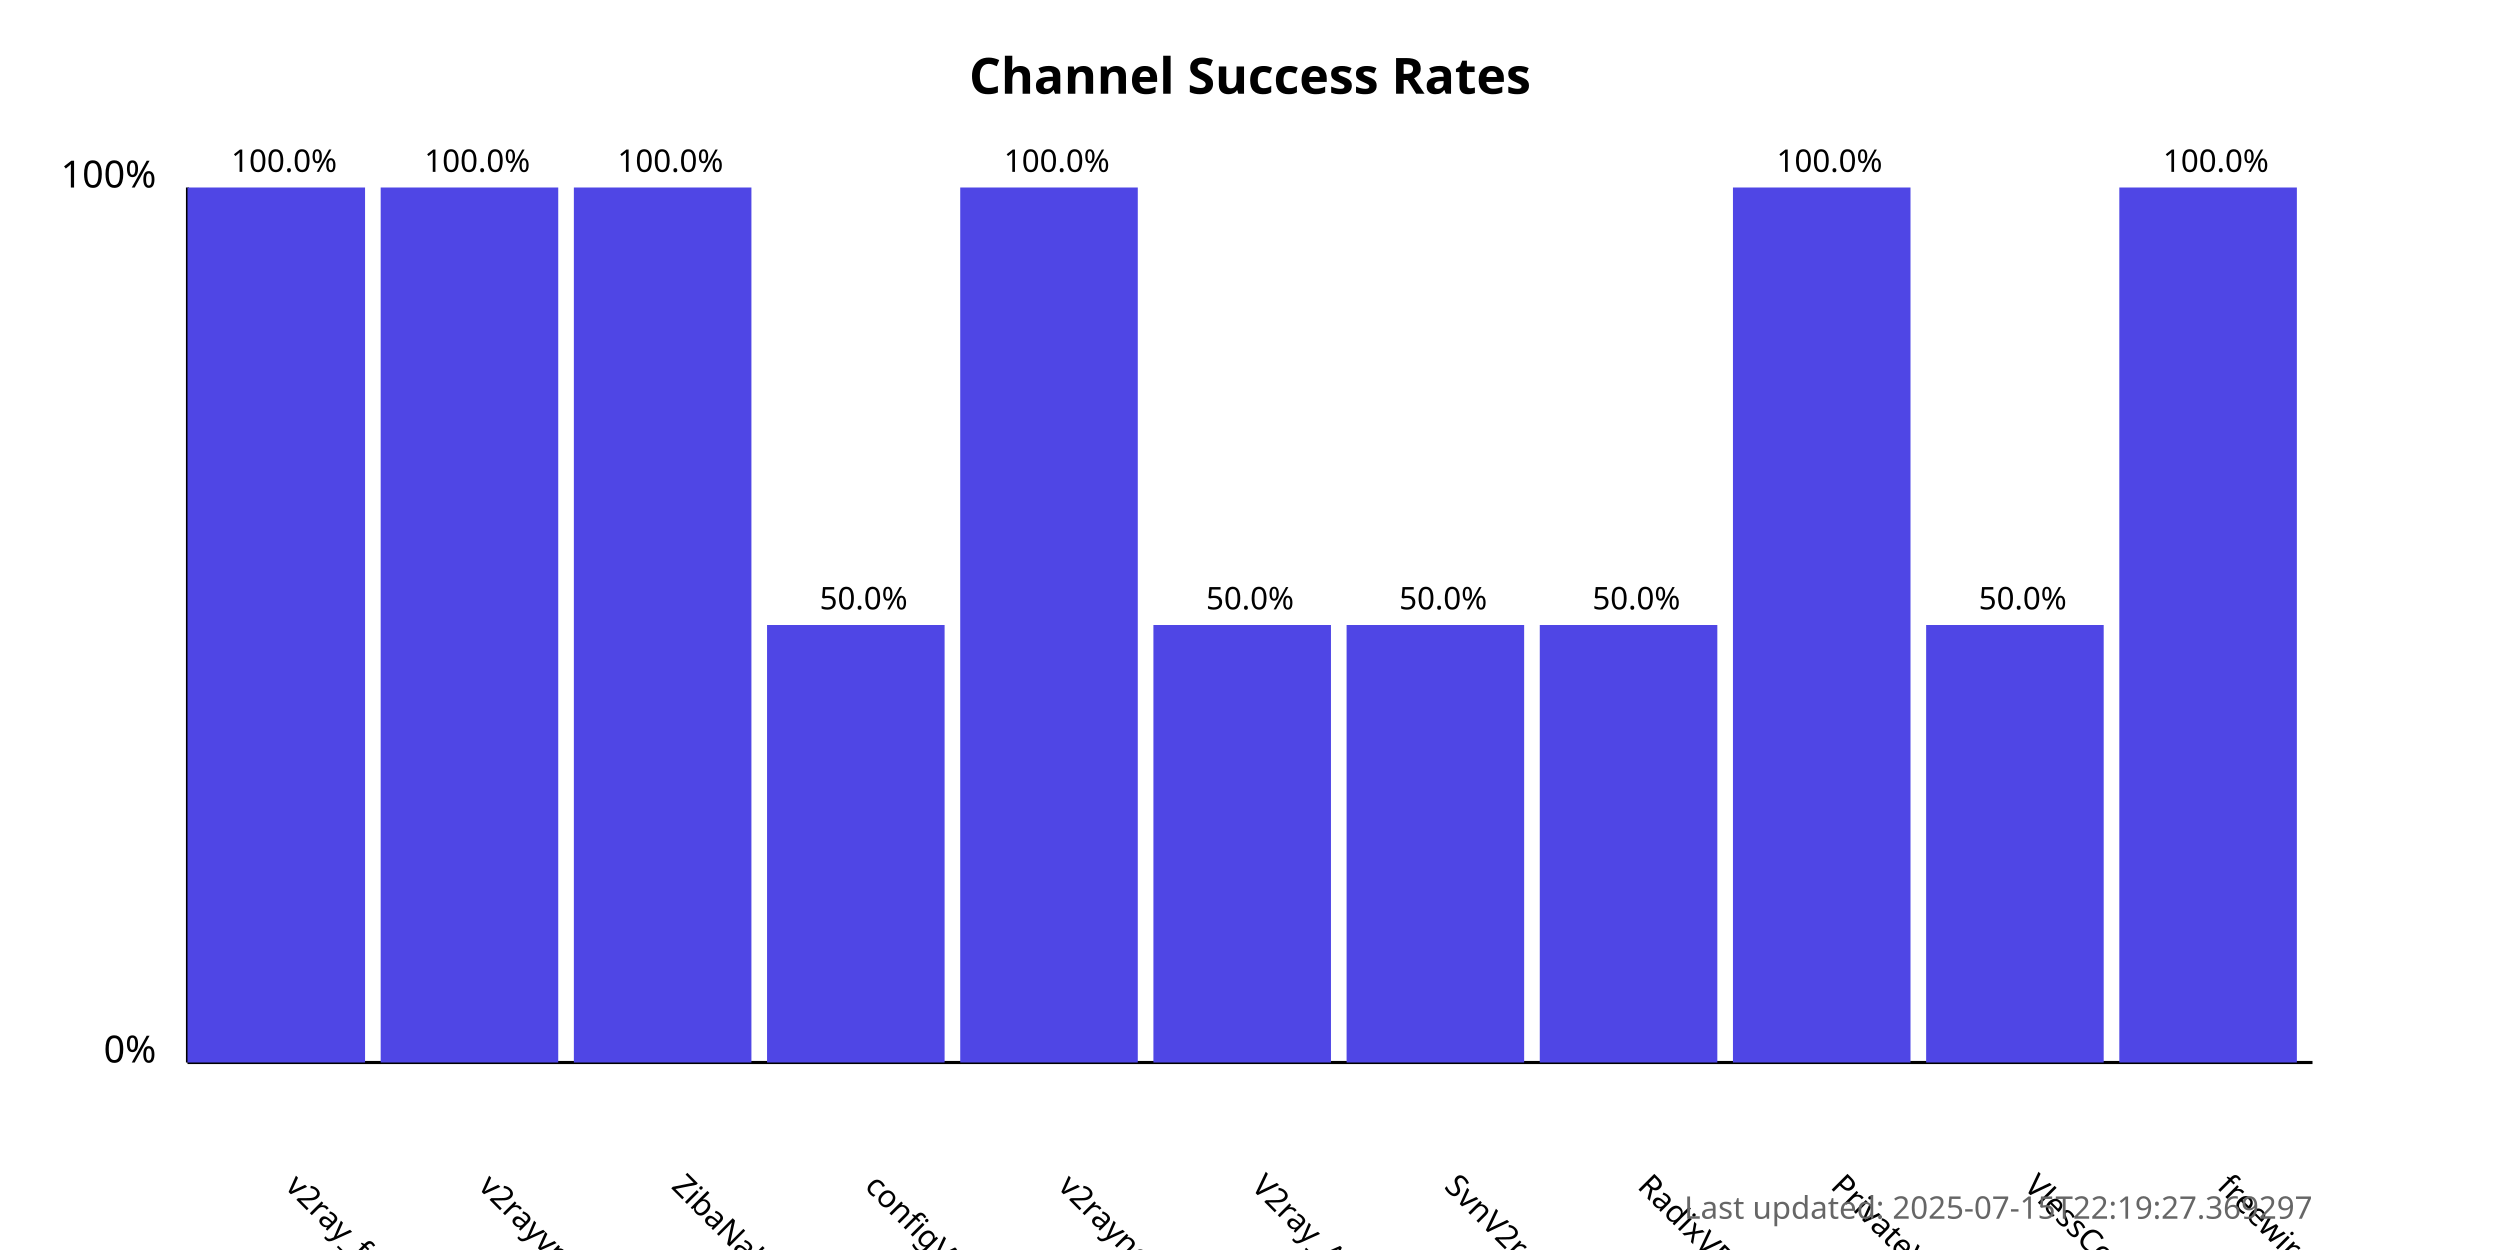
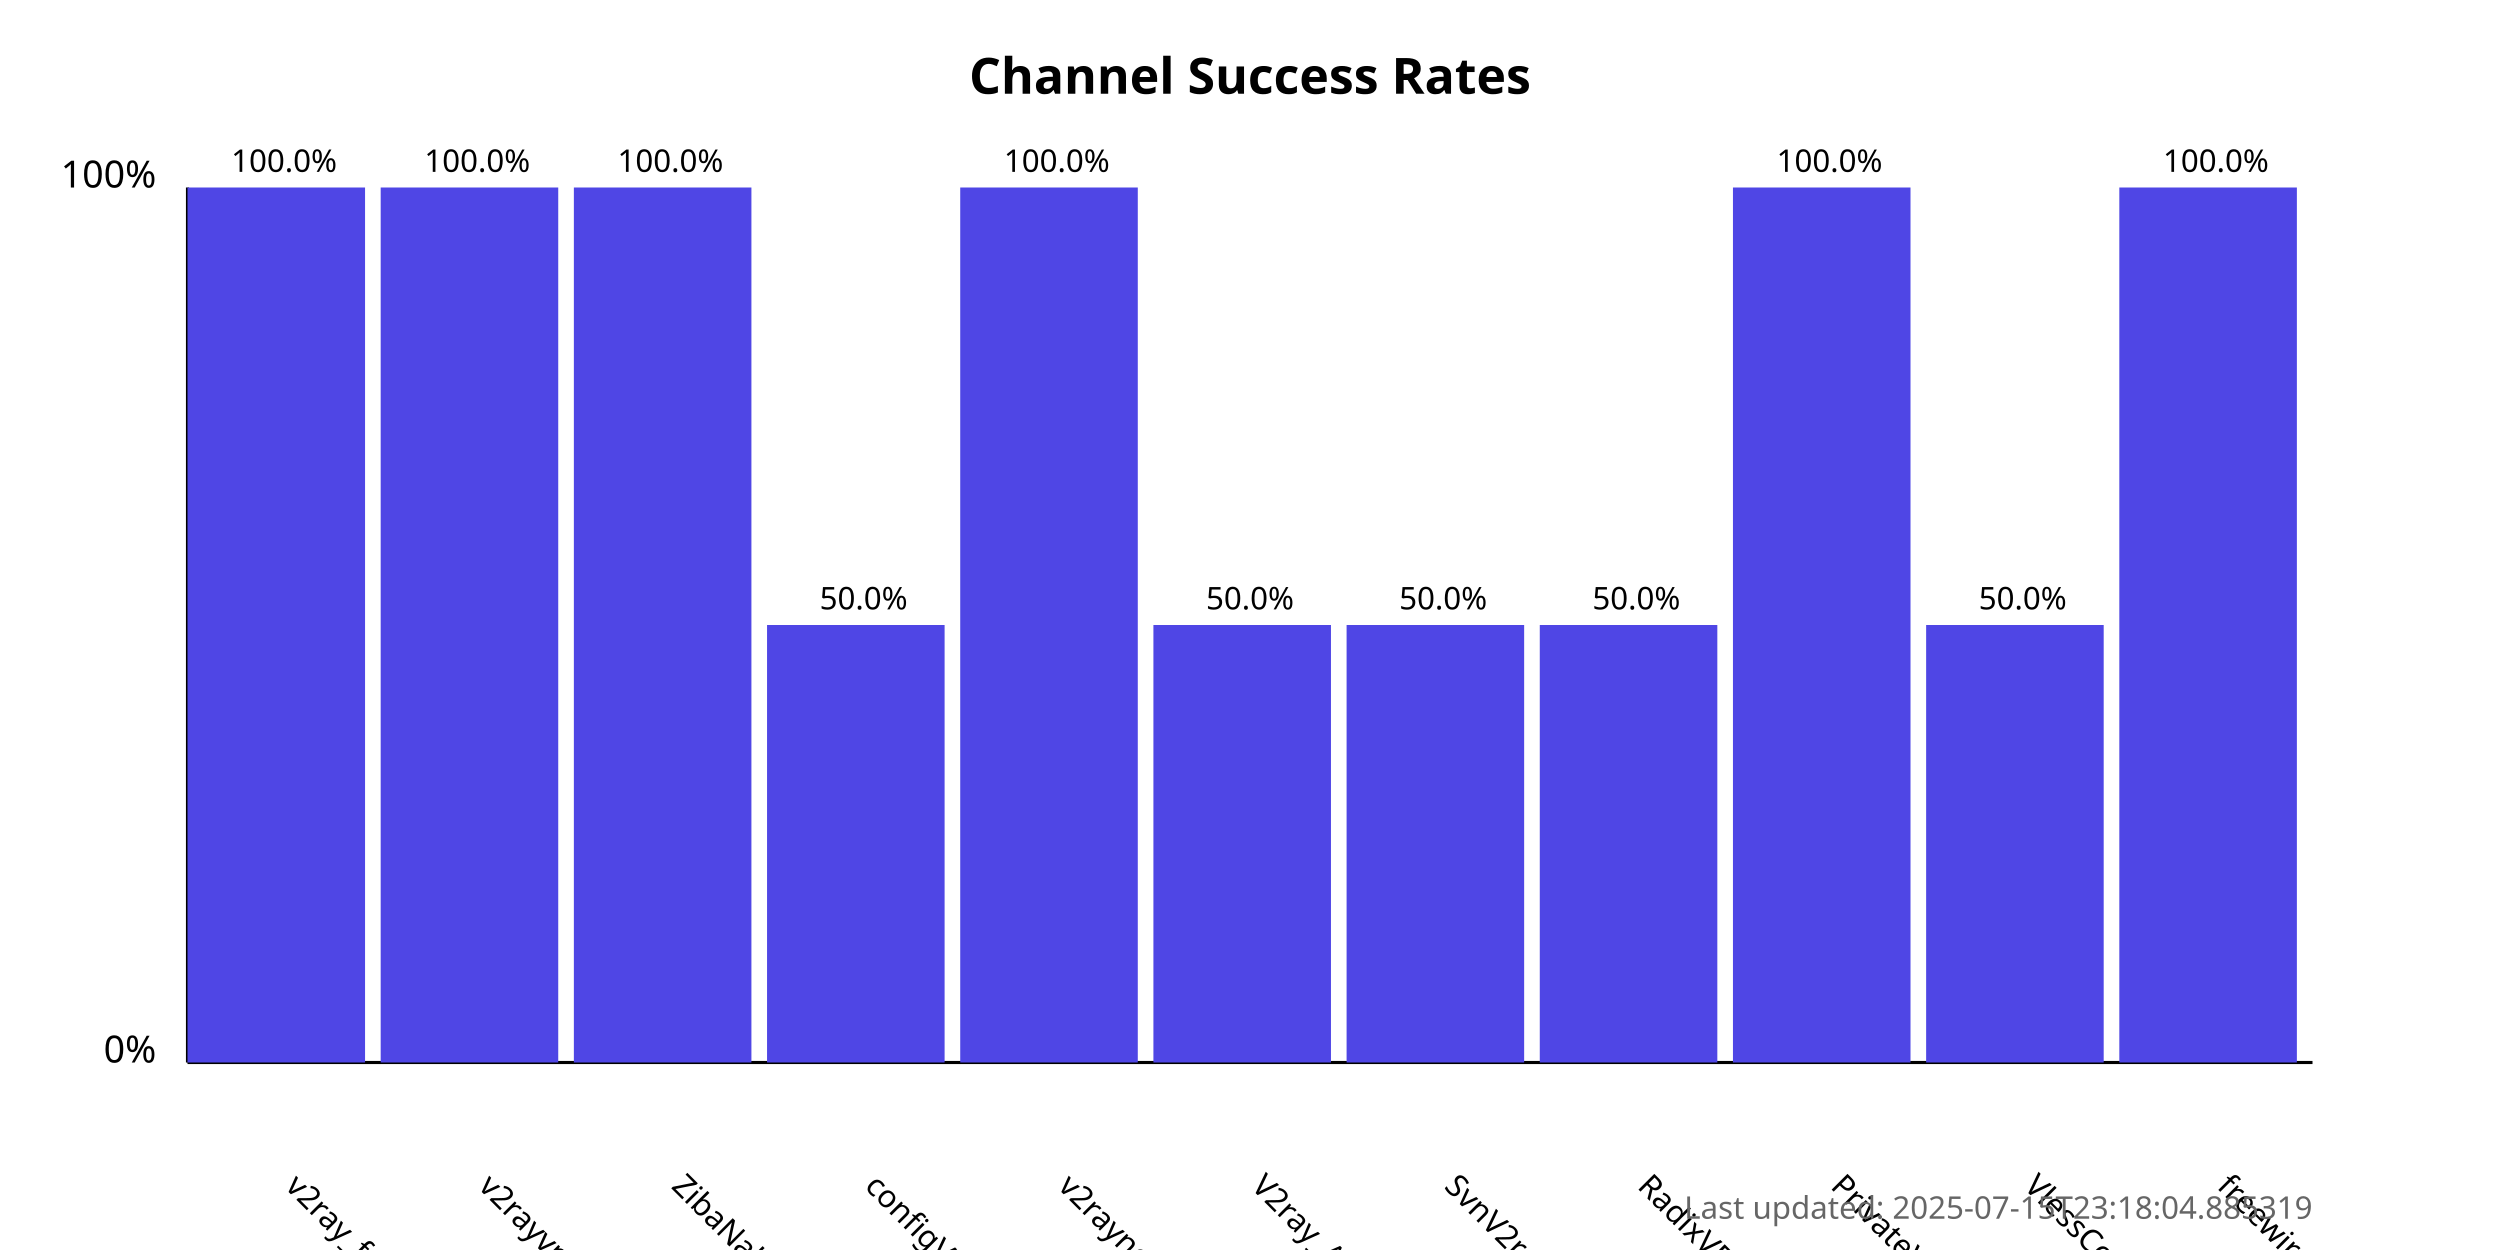
<svg xmlns="http://www.w3.org/2000/svg" width="800" height="400">
  <style>
            .chart-title { font: bold 16px sans-serif; }
            .axis-label { font: 12px sans-serif; }
            .tick-label { font: 10px sans-serif; }
            .bar { fill: #4f46e5; }
            .bar:hover { fill: #6366f1; }
            .timestamp { font: 10px sans-serif; fill: #666; }
        </style>
  <text x="400.0" y="30" text-anchor="middle" class="chart-title">
            Channel Success Rates
        </text>
  <line x1="60" y1="340" x2="60" y2="60" stroke="black" stroke-width="1" />
  <line x1="60" y1="340" x2="740" y2="340" stroke="black" stroke-width="1" />
  <text x="50" y="340" text-anchor="end" class="axis-label">0%</text>
  <text x="50" y="60" text-anchor="end" class="axis-label">100%</text>
  <g>
    <rect x="60" y="60.0" width="56.818" height="280.0" class="bar" />
    <text x="90.909" y="380" transform="rotate(45, 90.90909, 380)" text-anchor="start" class="tick-label">
                v2ray_free_conf
            </text>
    <text x="90.909" y="55.0" text-anchor="middle" class="tick-label">
                100.0%
            </text>
  </g>
  <g>
    <rect x="121.818" y="60.0" width="56.818" height="280.0" class="bar" />
    <text x="152.727" y="380" transform="rotate(45, 152.7273, 380)" text-anchor="start" class="tick-label">
                v2rayvpno
            </text>
    <text x="152.727" y="55.0" text-anchor="middle" class="tick-label">
                100.0%
            </text>
  </g>
  <g>
    <rect x="183.636" y="60.0" width="56.818" height="280.0" class="bar" />
    <text x="214.545" y="380" transform="rotate(45, 214.5455, 380)" text-anchor="start" class="tick-label">
                ZibaNabz
            </text>
    <text x="214.545" y="55.0" text-anchor="middle" class="tick-label">
                100.0%
            </text>
  </g>
  <g>
    <rect x="245.455" y="200.0" width="56.818" height="140.0" class="bar" />
    <text x="276.364" y="380" transform="rotate(45, 276.3636, 380)" text-anchor="start" class="tick-label">
                configV2rayForFree
            </text>
    <text x="276.364" y="195.0" text-anchor="middle" class="tick-label">
                50.0%
            </text>
  </g>
  <g>
    <rect x="307.273" y="60.0" width="56.818" height="280.0" class="bar" />
    <text x="338.182" y="380" transform="rotate(45, 338.1818, 380)" text-anchor="start" class="tick-label">
                v2rayngvpn
            </text>
    <text x="338.182" y="55.0" text-anchor="middle" class="tick-label">
                100.0%
            </text>
  </g>
  <g>
    <rect x="369.091" y="200.0" width="56.818" height="140.0" class="bar" />
    <text x="400.0" y="380" transform="rotate(45, 400.0, 380)" text-anchor="start" class="tick-label">
                V2ray_Alpha
            </text>
    <text x="400.0" y="195.0" text-anchor="middle" class="tick-label">
                50.0%
            </text>
  </g>
  <g>
    <rect x="430.909" y="200.0" width="56.818" height="140.0" class="bar" />
    <text x="461.818" y="380" transform="rotate(45, 461.8182, 380)" text-anchor="start" class="tick-label">
                SvnV2ray
            </text>
    <text x="461.818" y="195.0" text-anchor="middle" class="tick-label">
                50.0%
            </text>
  </g>
  <g>
    <rect x="492.727" y="200.0" width="56.818" height="140.0" class="bar" />
    <text x="523.636" y="380" transform="rotate(45, 523.6364, 380)" text-anchor="start" class="tick-label">
                RadixVPN
            </text>
    <text x="523.636" y="195.0" text-anchor="middle" class="tick-label">
                50.0%
            </text>
  </g>
  <g>
    <rect x="554.545" y="60.0" width="56.818" height="280.0" class="bar" />
    <text x="585.455" y="380" transform="rotate(45, 585.4545, 380)" text-anchor="start" class="tick-label">
                PrivateVPNs
            </text>
    <text x="585.455" y="55.0" text-anchor="middle" class="tick-label">
                100.0%
            </text>
  </g>
  <g>
    <rect x="616.364" y="200.0" width="56.818" height="140.0" class="bar" />
    <text x="647.273" y="380" transform="rotate(45, 647.2727, 380)" text-anchor="start" class="tick-label">
                VlessConfig
            </text>
    <text x="647.273" y="195.0" text-anchor="middle" class="tick-label">
                50.0%
            </text>
  </g>
  <g>
    <rect x="678.182" y="60.0" width="56.818" height="280.0" class="bar" />
    <text x="709.091" y="380" transform="rotate(45, 709.0909, 380)" text-anchor="start" class="tick-label">
                freewireguard
            </text>
    <text x="709.091" y="55.0" text-anchor="middle" class="tick-label">
                100.0%
            </text>
  </g>
  <text x="740" y="390" text-anchor="end" class="timestamp">
-             Last updated: 2025-07-15T22:19:27.369297
+             Last updated: 2025-07-15T23:18:04.885319
        </text>
</svg>
